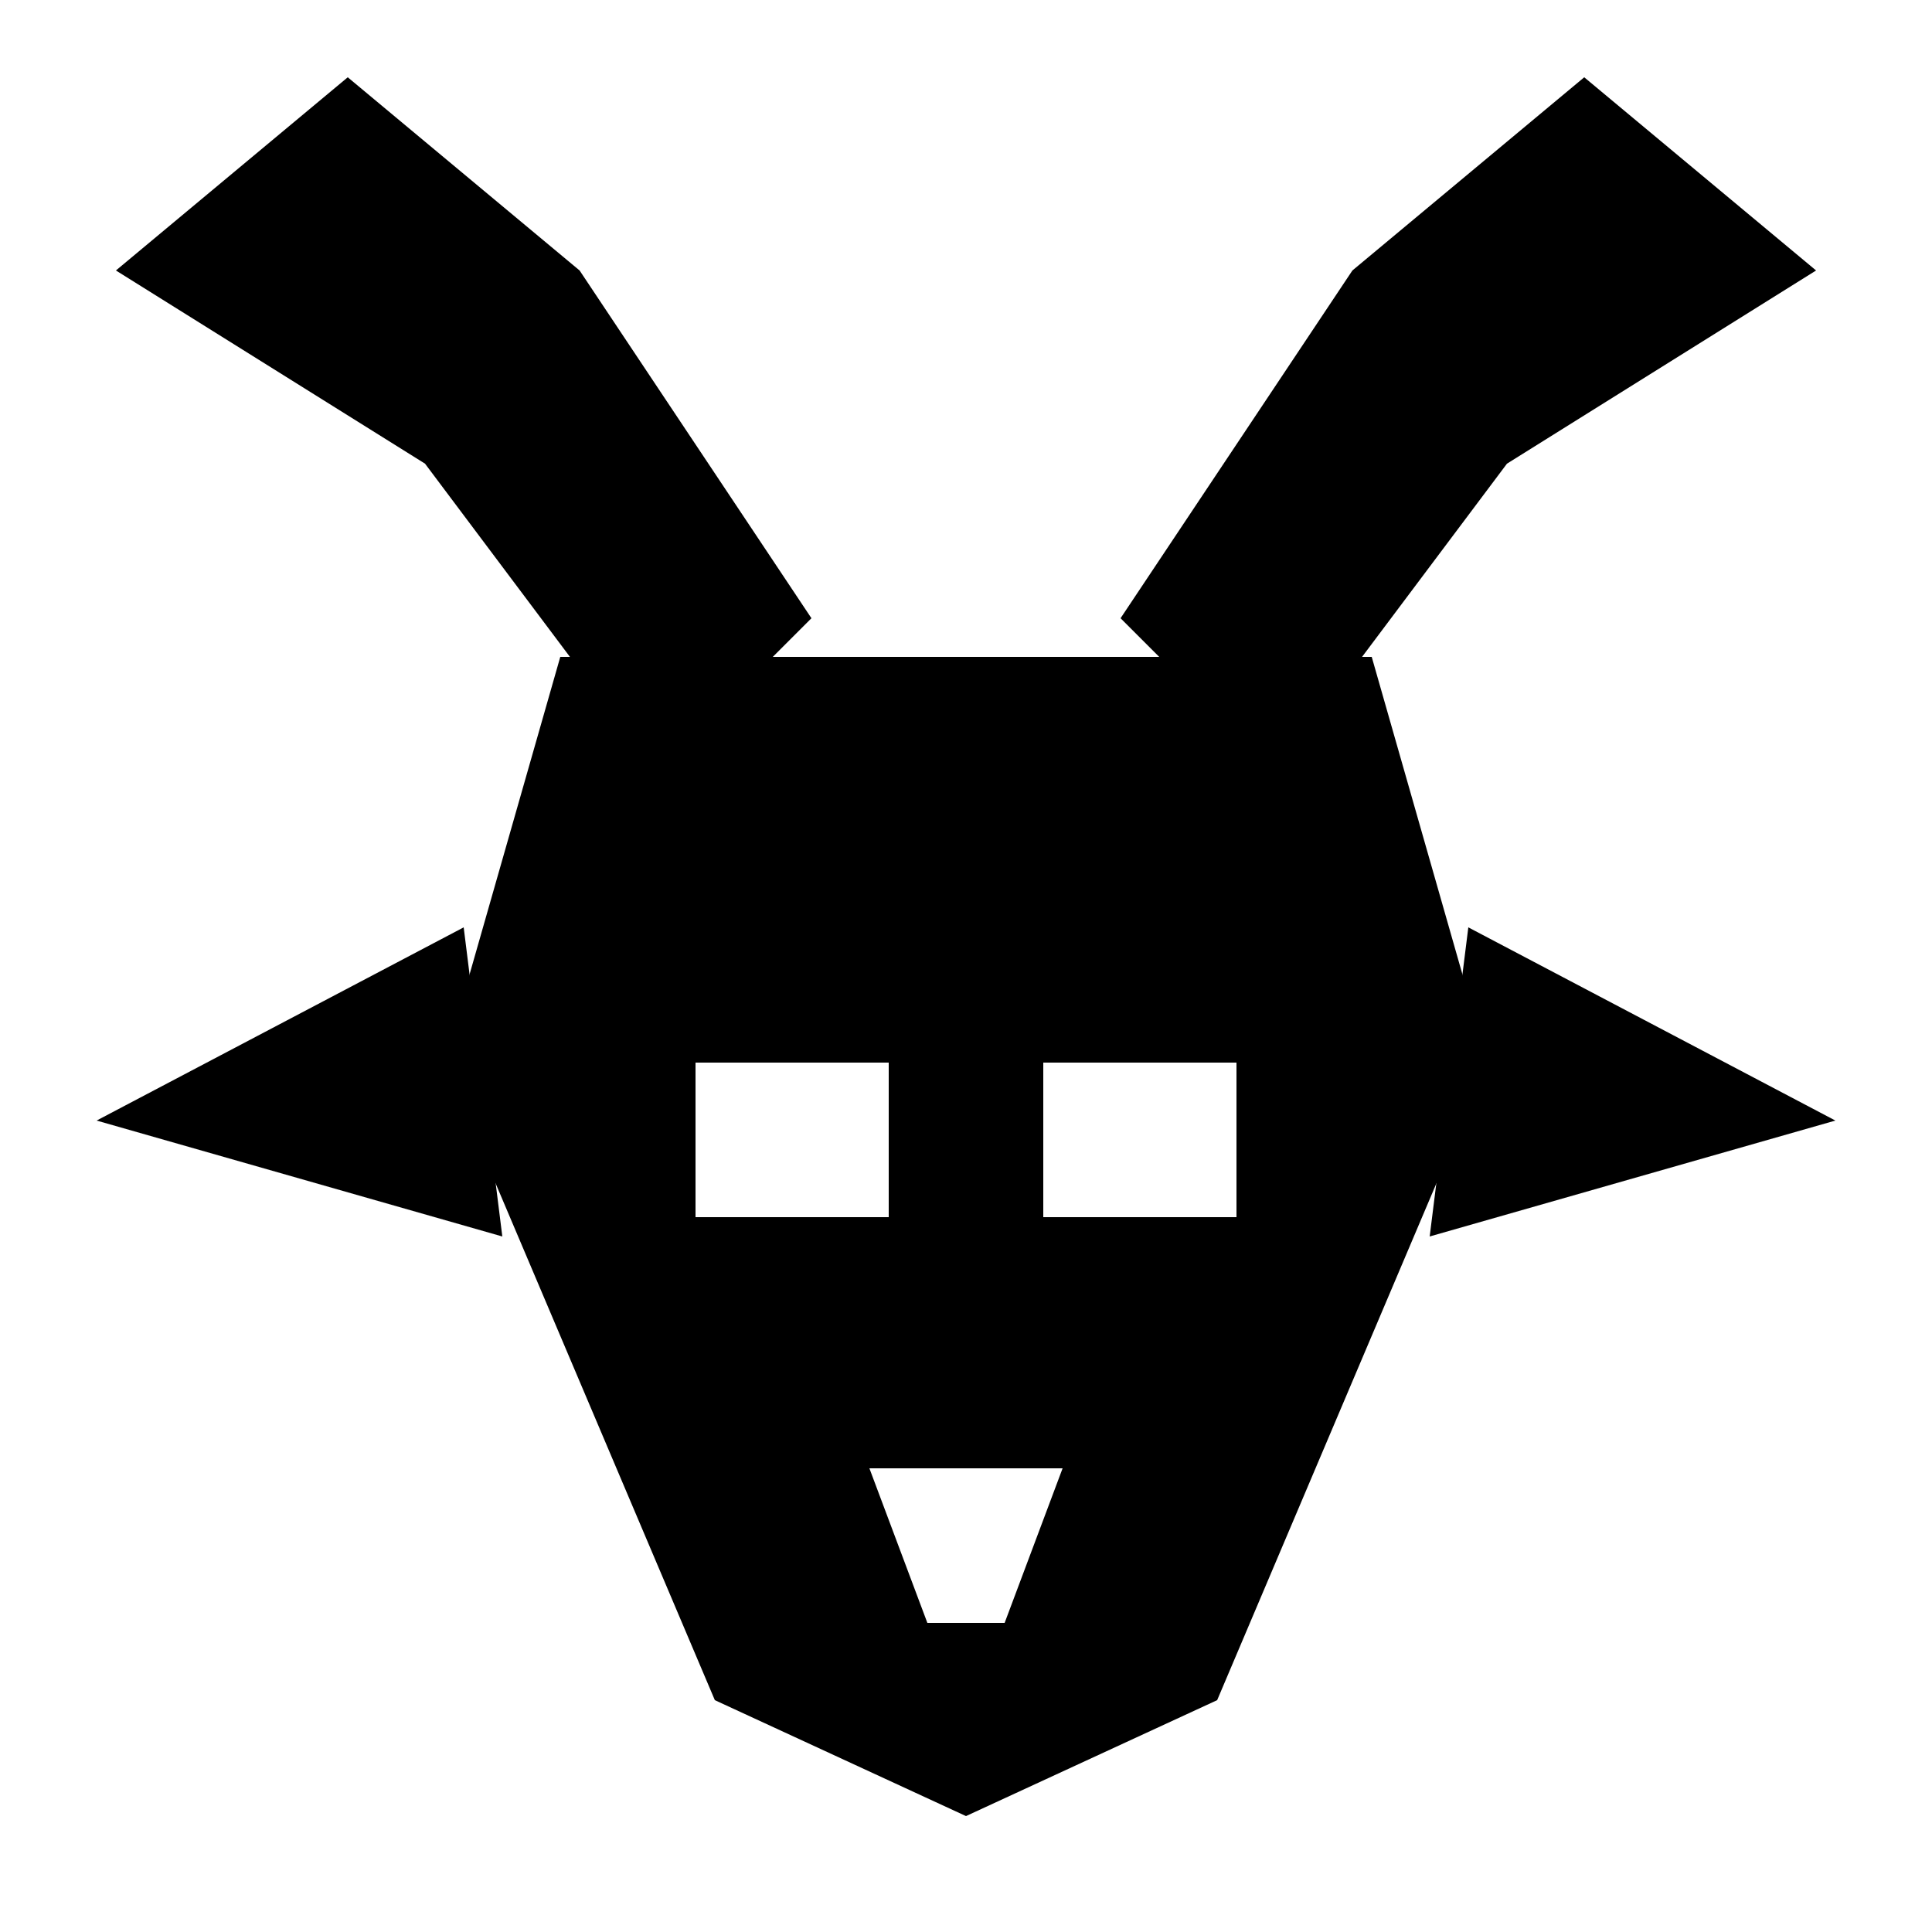
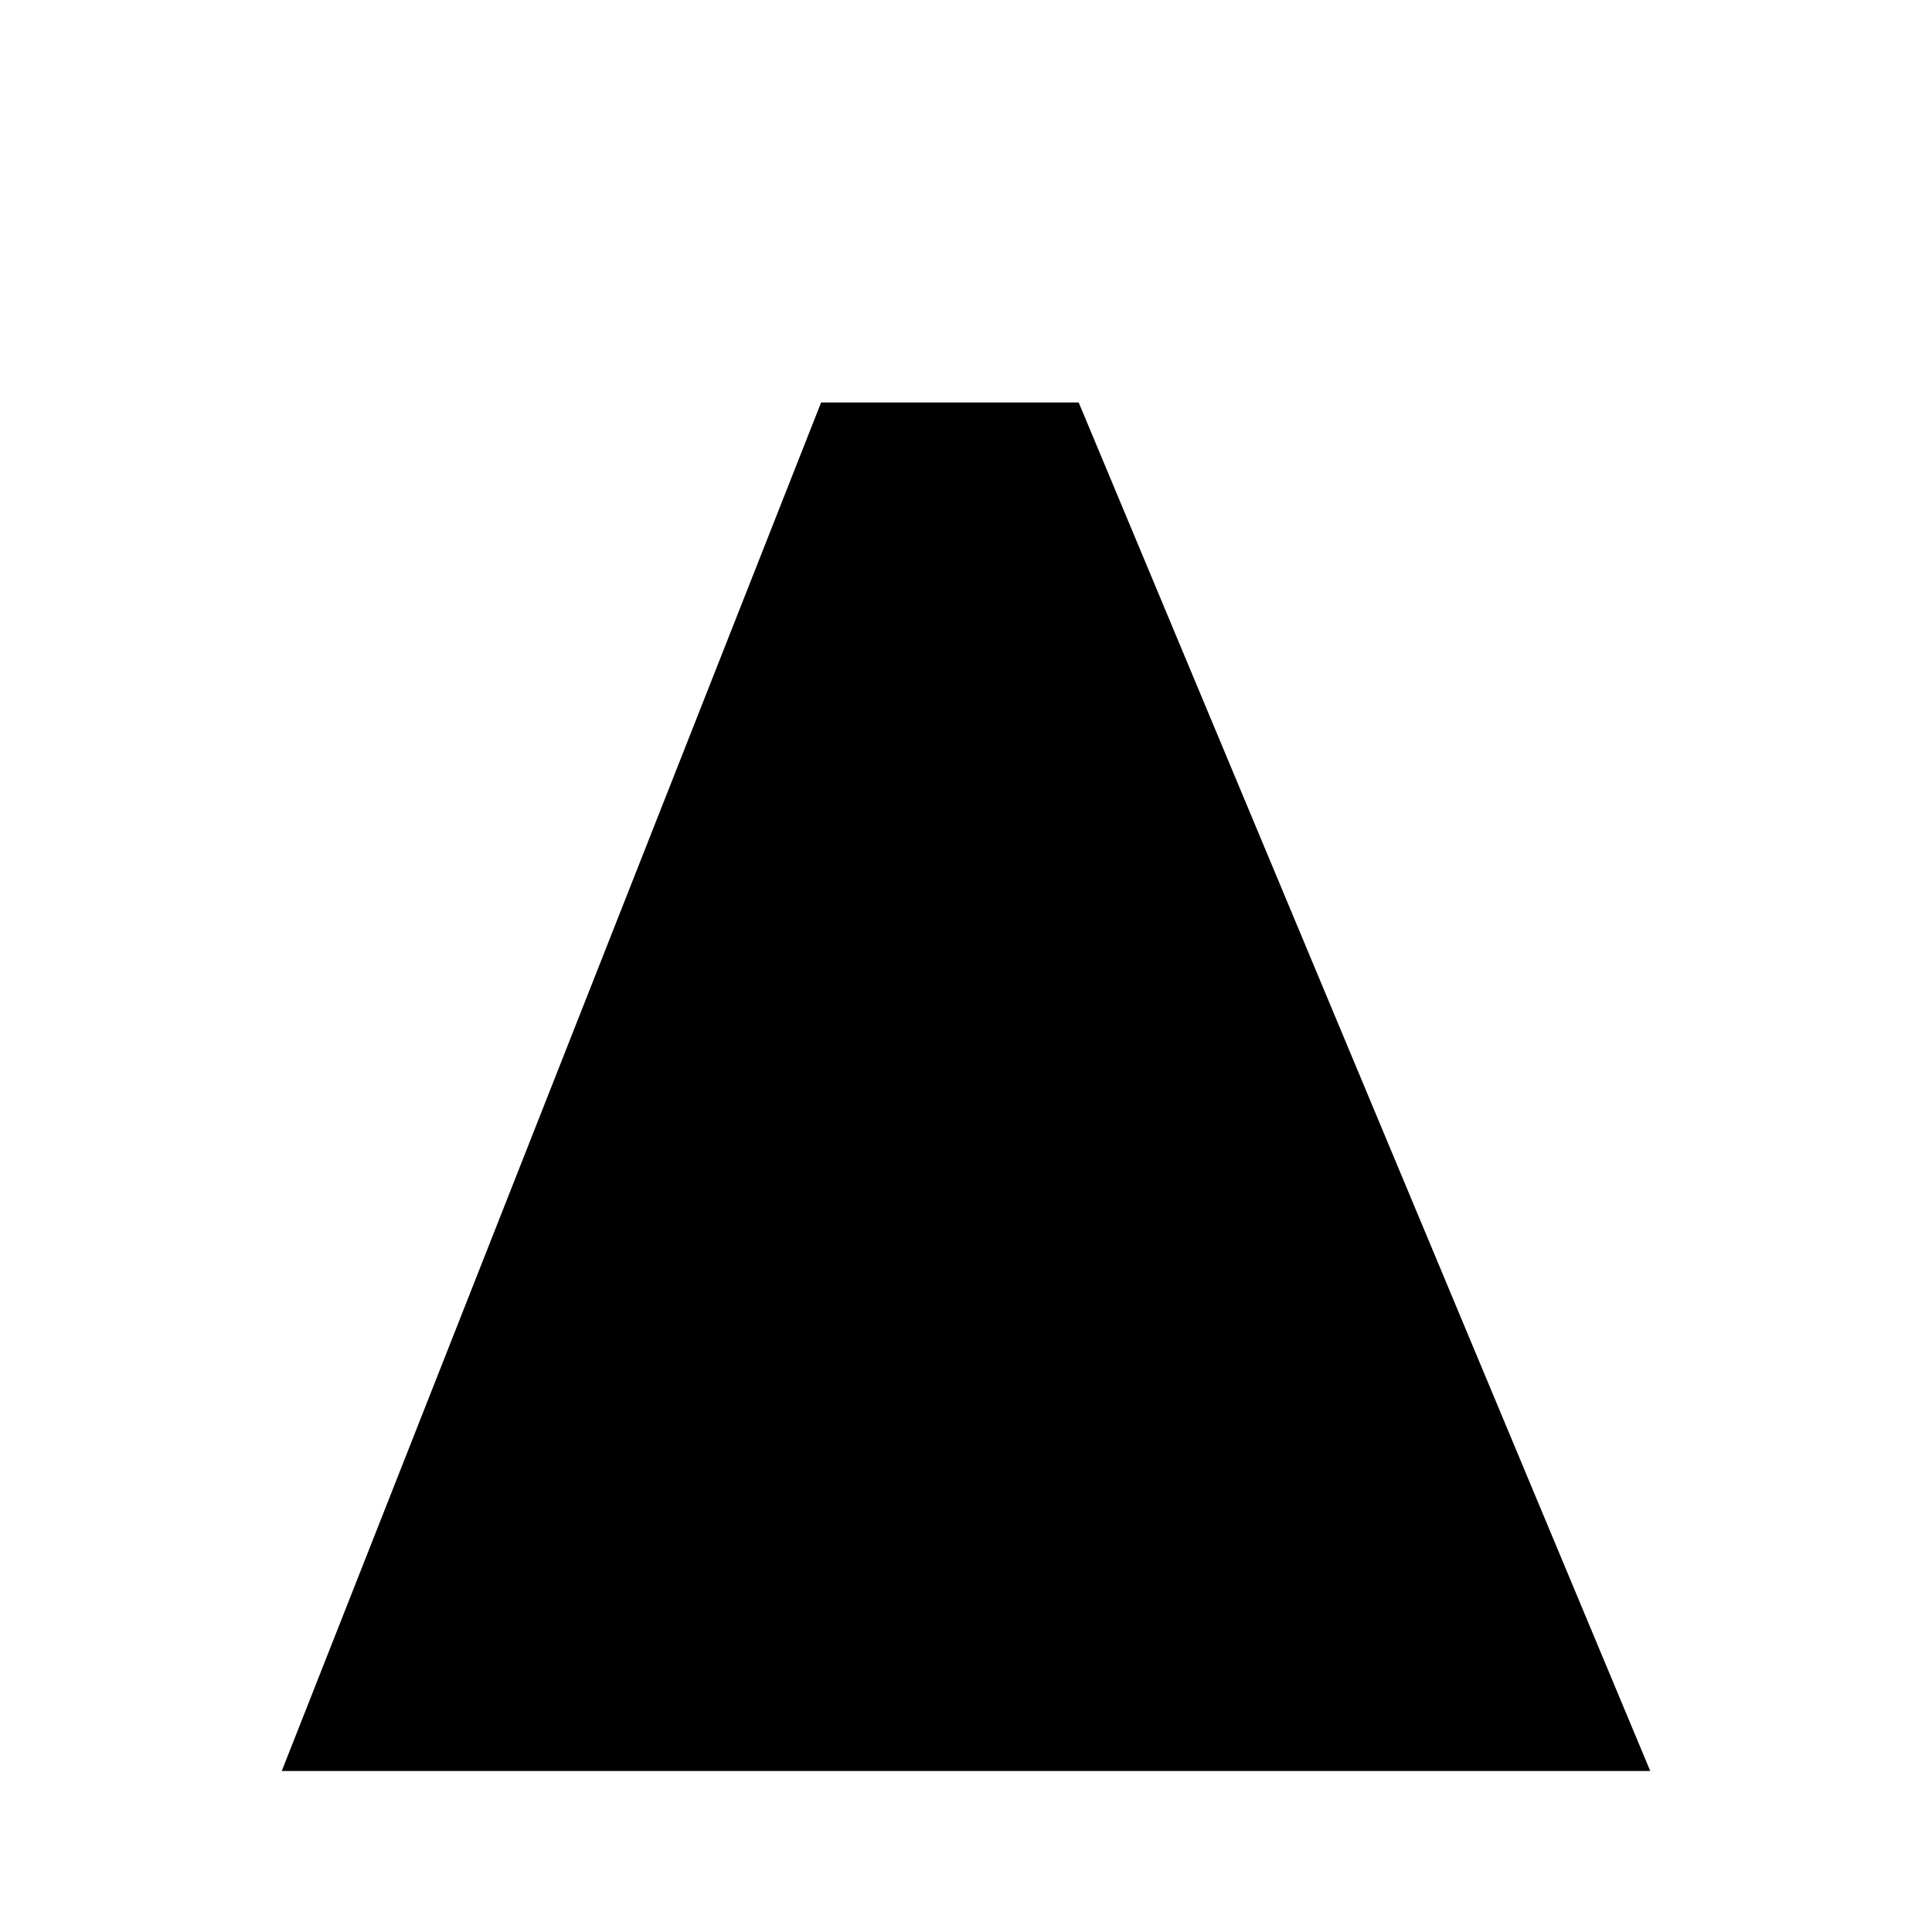
- <svg xmlns="http://www.w3.org/2000/svg" viewBox="0 0 100 100" fill="currentColor">
-   <path d="M18 4 L30 14 L42 32 L34 40 L22 24 L6 14 Z" />
-   <path d="M82 4 L70 14 L58 32 L66 40 L78 24 L94 14 Z" />
-   <path d="M24 48 L5 58 L26 64 Z" />
-   <path d="M76 48 L95 58 L74 64 Z" />
-   <path fill-rule="evenodd" d="M29 34 L71 34 L77 55 L63 88 L50 94 L37 88 L23 55 Z     M36 55 L46 55 L46 63 L36 63 Z     M54 55 L64 55 L64 63 L54 63 Z     M45 76 L55 76 L52 84 L48 84 Z" />
+ <svg xmlns="http://www.w3.org/2000/svg" viewBox="0 0 24 24" fill="currentColor">
+   <path d="M3.5 22 L10.2 5 L13.4 5 L20.5 22 Z" />
</svg>
